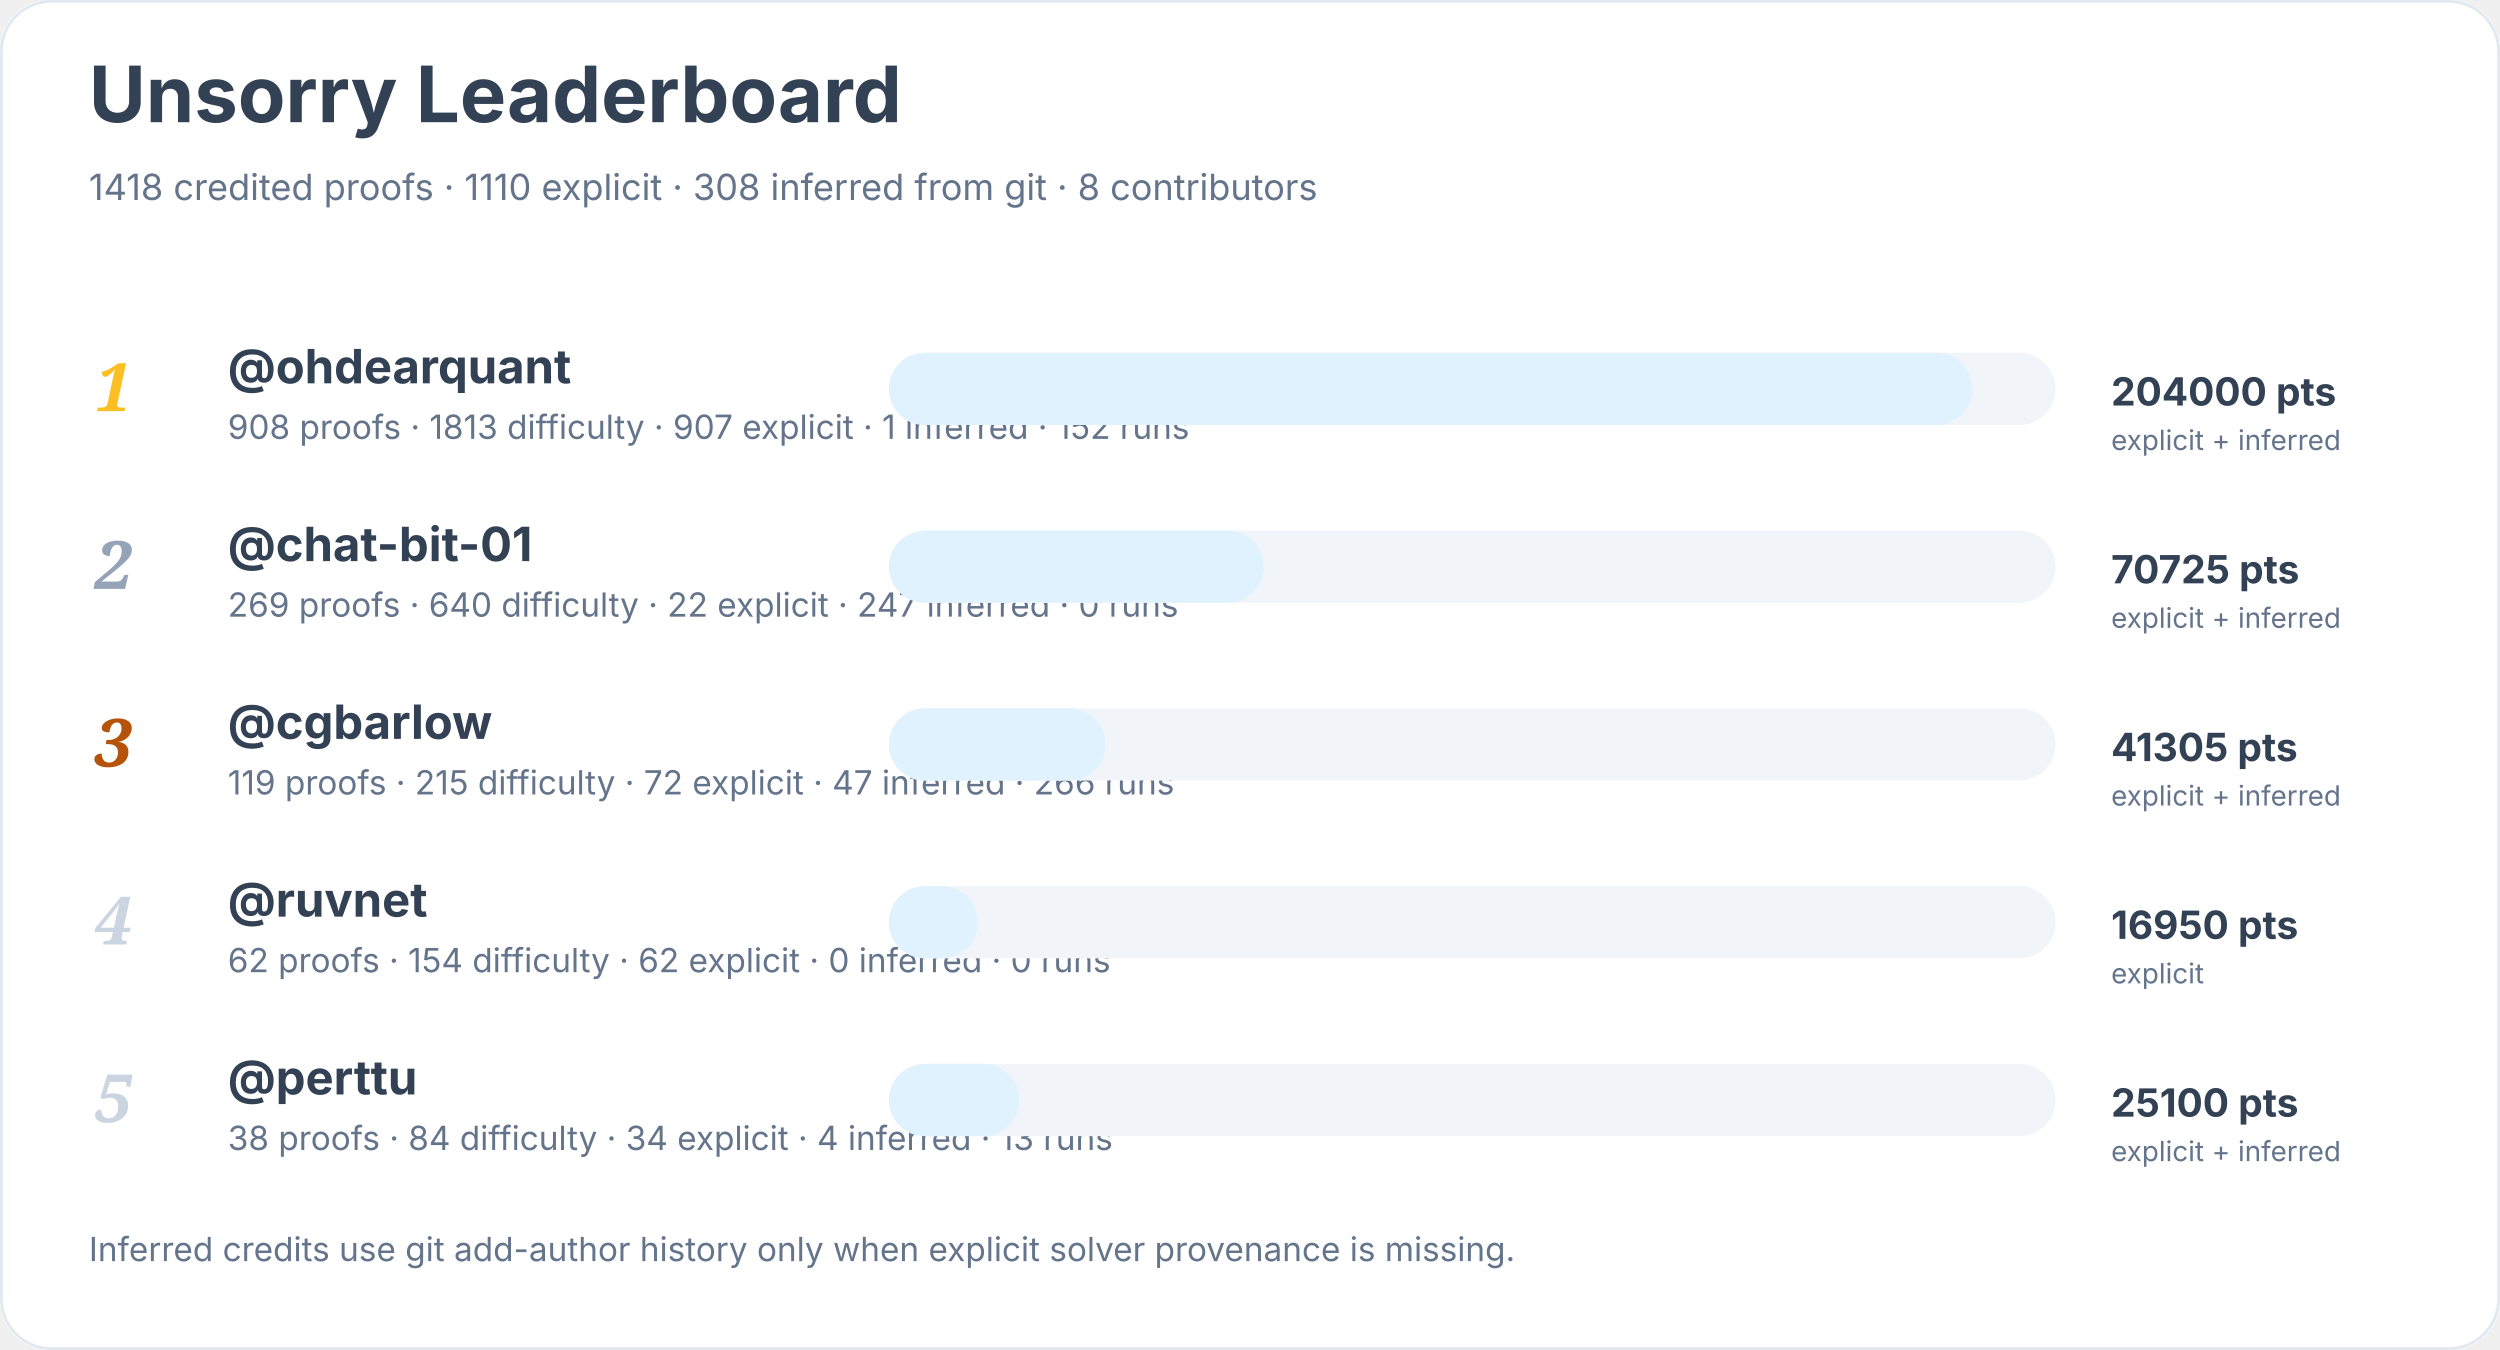
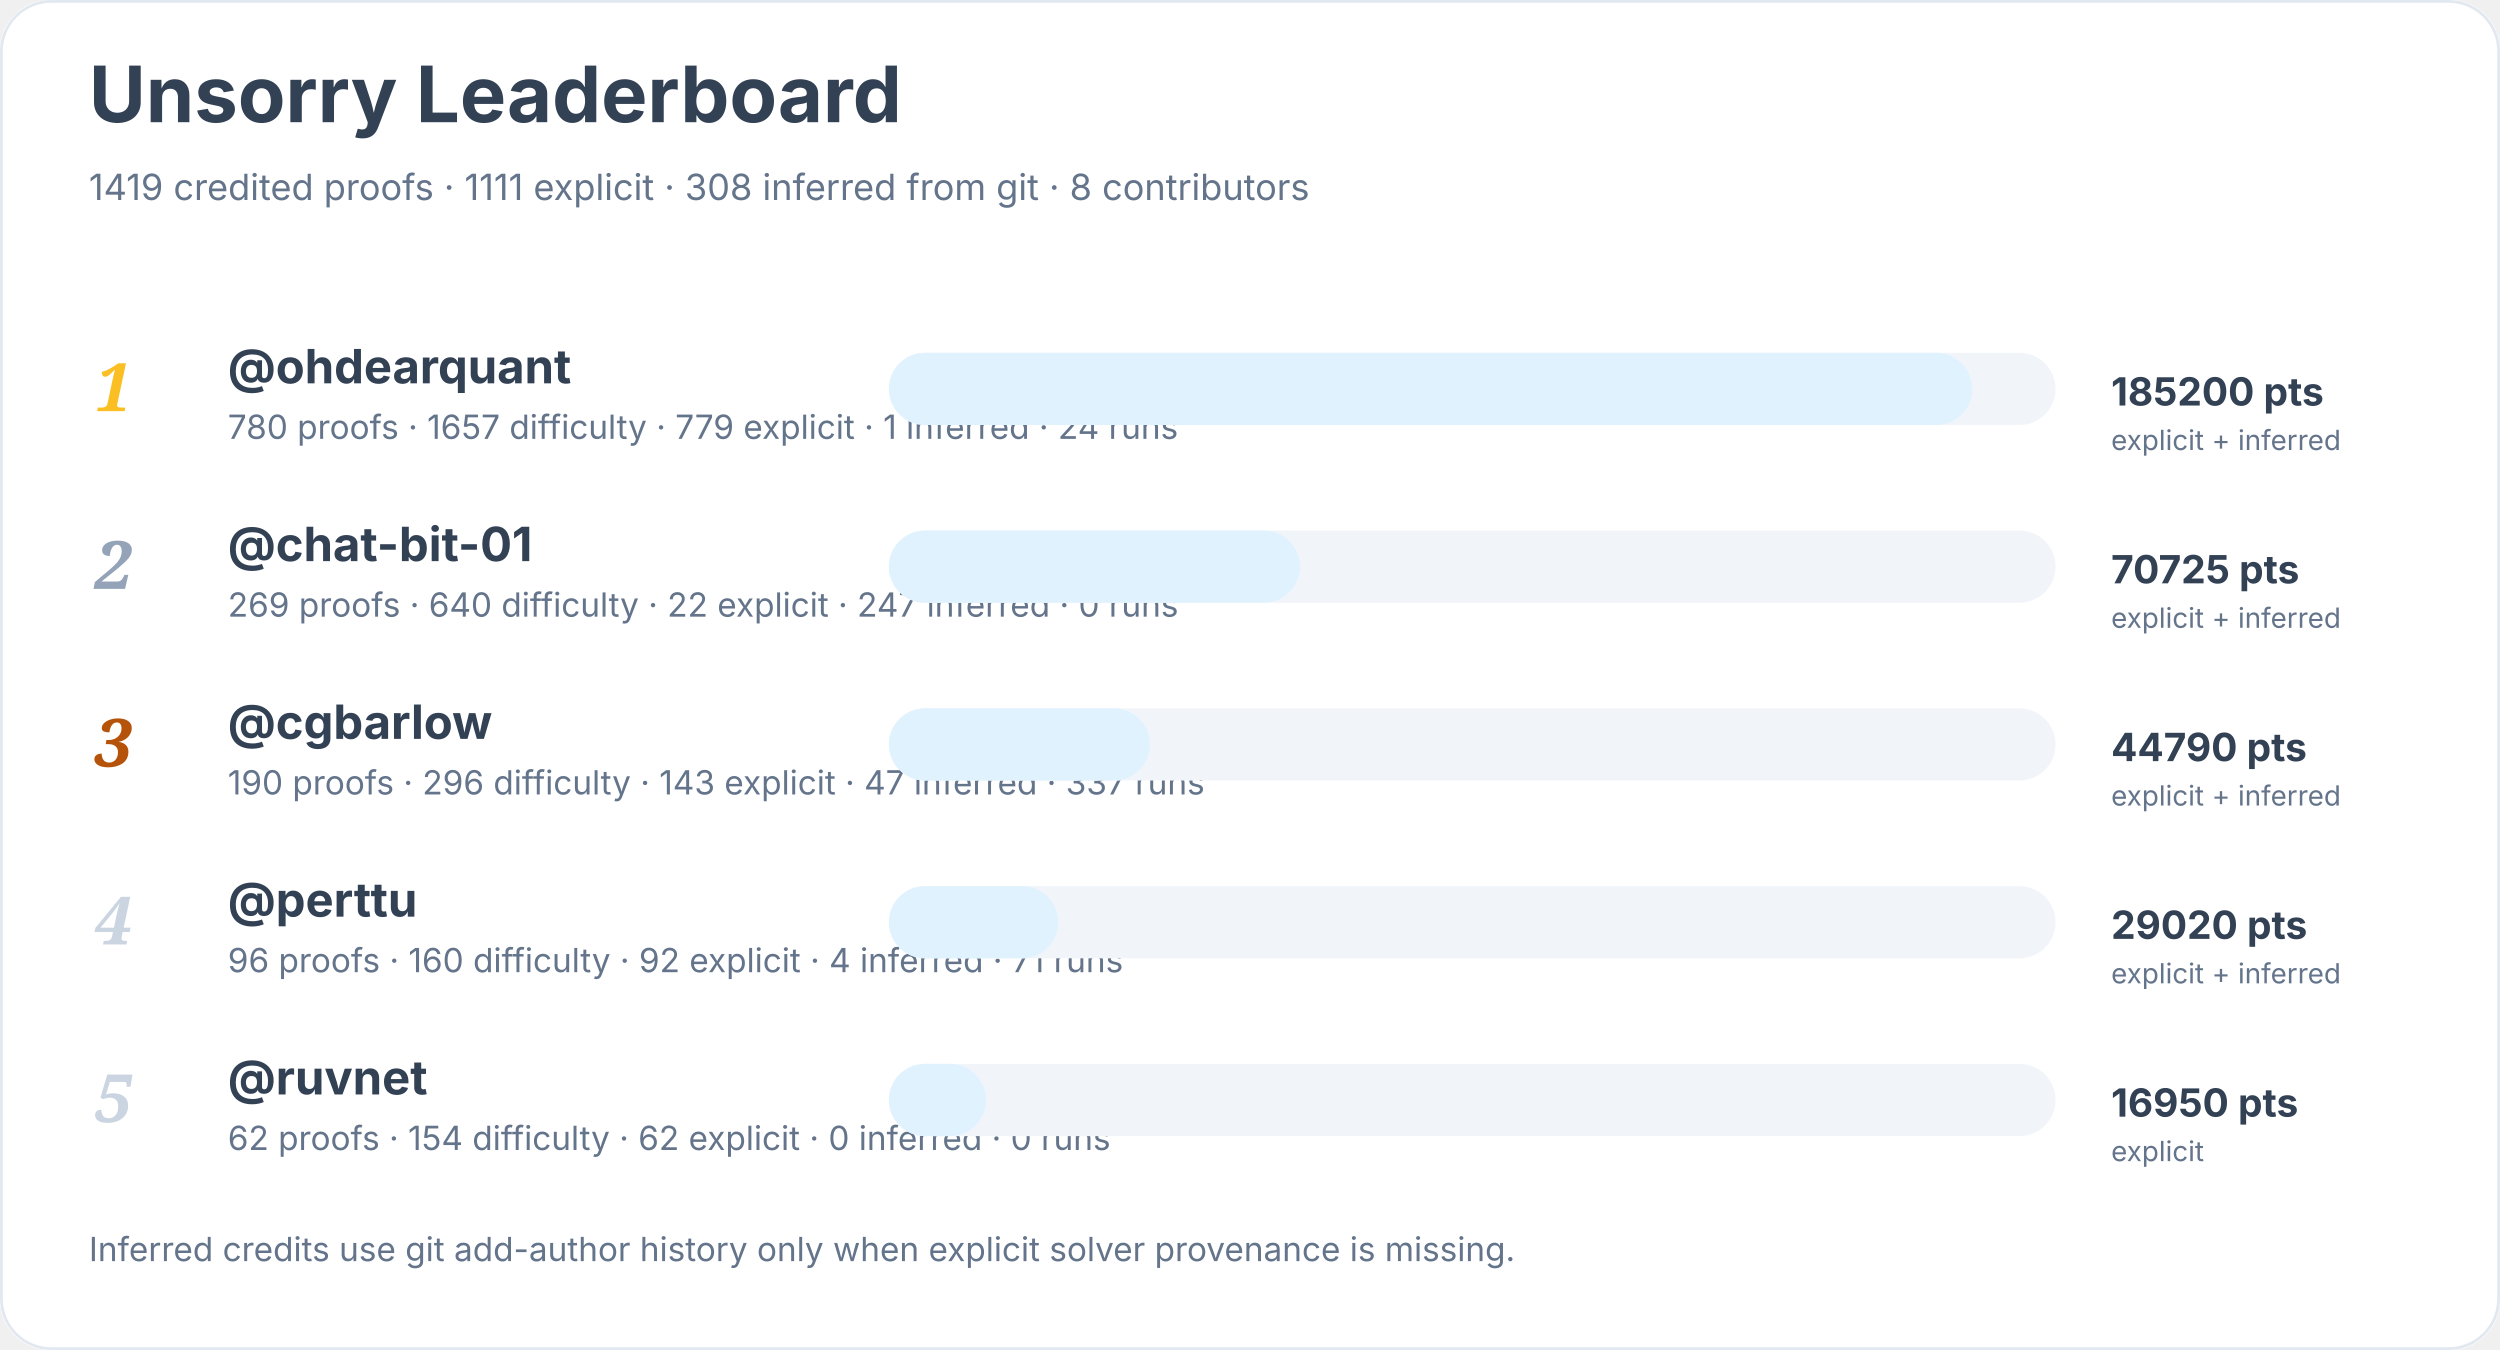
<svg xmlns="http://www.w3.org/2000/svg" width="900" height="486" viewBox="0 0 900 486" role="img" aria-labelledby="title desc">
  <rect width="900" height="100%" rx="18" fill="#ffffff" />
  <rect x="0.5" y="0.5" width="899" height="485" rx="18" fill="none" stroke="#e2e8f0" />
  <text x="32" y="44" font-family="Inter, system-ui, sans-serif" font-size="28" font-weight="700" fill="#334155">Unsorry Leaderboard</text>
-   <text x="32" y="72" font-family="Inter, system-ui, sans-serif" font-size="13" fill="#64748b">1418 credited proofs · 1110 explicit · 308 inferred from git · 8 contributors</text>
+   <text x="32" y="72" font-family="Inter, system-ui, sans-serif" font-size="13" fill="#64748b">1419 credited proofs · 1111 explicit · 308 inferred from git · 8 contributors</text>
  <text x="34" y="148" font-family="Georgia, serif" font-size="24" font-style="italic" font-weight="700" fill="#fbbf24">1</text>
  <a href="https://github.com/ohdearquant">
    <text x="82" y="138" font-family="Inter, system-ui, sans-serif" font-size="17" font-weight="650" fill="#334155">@ohdearquant</text>
  </a>
-   <text x="82" y="158" font-family="Inter, system-ui, sans-serif" font-size="12" fill="#64748b">908 proofs · 1813 difficulty · 907 explicit · 1 inferred · 152 runs</text>
+   <text x="82" y="158" font-family="Inter, system-ui, sans-serif" font-size="12" fill="#64748b">780 proofs · 1657 difficulty · 779 explicit · 1 inferred · 24 runs</text>
  <rect x="320" y="127" width="420" height="26" rx="13" fill="#f1f5f9" />
  <rect x="320" y="127" width="390" height="26" rx="13" fill="#e0f2fe" />
-   <text x="760" y="146" font-family="Inter, system-ui, sans-serif" font-size="14" font-weight="700" fill="#334155">204000 pts</text>
+   <text x="760" y="146" font-family="Inter, system-ui, sans-serif" font-size="14" font-weight="700" fill="#334155">185200 pts</text>
  <text x="760" y="162" font-family="Inter, system-ui, sans-serif" font-size="10" fill="#64748b">explicit + inferred</text>
  <text x="34" y="212" font-family="Georgia, serif" font-size="24" font-style="italic" font-weight="700" fill="#94a3b8">2</text>
  <a href="https://github.com/chat-bit-01">
    <text x="82" y="202" font-family="Inter, system-ui, sans-serif" font-size="17" font-weight="650" fill="#334155">@chat-bit-01</text>
  </a>
  <text x="82" y="222" font-family="Inter, system-ui, sans-serif" font-size="12" fill="#64748b">269 proofs · 640 difficulty · 22 explicit · 247 inferred · 0 runs</text>
  <rect x="320" y="191" width="420" height="26" rx="13" fill="#f1f5f9" />
-   <rect x="320" y="191" width="135" height="26" rx="13" fill="#e0f2fe" />
+   <rect x="320" y="191" width="148" height="26" rx="13" fill="#e0f2fe" />
  <text x="760" y="210" font-family="Inter, system-ui, sans-serif" font-size="14" font-weight="700" fill="#334155">70725 pts</text>
  <text x="760" y="226" font-family="Inter, system-ui, sans-serif" font-size="10" fill="#64748b">explicit + inferred</text>
  <text x="34" y="276" font-family="Georgia, serif" font-size="24" font-style="italic" font-weight="700" fill="#b45309">3</text>
  <a href="https://github.com/cgbarlow">
    <text x="82" y="266" font-family="Inter, system-ui, sans-serif" font-size="17" font-weight="650" fill="#334155">@cgbarlow</text>
  </a>
-   <text x="82" y="286" font-family="Inter, system-ui, sans-serif" font-size="12" fill="#64748b">119 proofs · 215 difficulty · 72 explicit · 47 inferred · 266 runs</text>
+   <text x="82" y="286" font-family="Inter, system-ui, sans-serif" font-size="12" fill="#64748b">190 proofs · 296 difficulty · 143 explicit · 47 inferred · 337 runs</text>
  <rect x="320" y="255" width="420" height="26" rx="13" fill="#f1f5f9" />
-   <rect x="320" y="255" width="78" height="26" rx="13" fill="#e0f2fe" />
-   <text x="760" y="274" font-family="Inter, system-ui, sans-serif" font-size="14" font-weight="700" fill="#334155">41305 pts</text>
+   <rect x="320" y="255" width="94" height="26" rx="13" fill="#e0f2fe" />
+   <text x="760" y="274" font-family="Inter, system-ui, sans-serif" font-size="14" font-weight="700" fill="#334155">44790 pts</text>
  <text x="760" y="290" font-family="Inter, system-ui, sans-serif" font-size="10" fill="#64748b">explicit + inferred</text>
  <text x="34" y="340" font-family="Georgia, serif" font-size="24" font-style="italic" font-weight="700" fill="#cbd5e1">4</text>
+   <a href="https://github.com/perttu">
+     <text x="82" y="330" font-family="Inter, system-ui, sans-serif" font-size="17" font-weight="650" fill="#334155">@perttu</text>
+   </a>
+   <text x="82" y="350" font-family="Inter, system-ui, sans-serif" font-size="12" fill="#64748b">96 proofs · 160 difficulty · 92 explicit · 4 inferred · 71 runs</text>
+   <rect x="320" y="319" width="420" height="26" rx="13" fill="#f1f5f9" />
+   <rect x="320" y="319" width="61" height="26" rx="13" fill="#e0f2fe" />
+   <text x="760" y="338" font-family="Inter, system-ui, sans-serif" font-size="14" font-weight="700" fill="#334155">29020 pts</text>
+   <text x="760" y="354" font-family="Inter, system-ui, sans-serif" font-size="10" fill="#64748b">explicit + inferred</text>
+   <text x="34" y="404" font-family="Georgia, serif" font-size="24" font-style="italic" font-weight="700" fill="#cbd5e1">5</text>
  <a href="https://github.com/ruvnet">
-     <text x="82" y="330" font-family="Inter, system-ui, sans-serif" font-size="17" font-weight="650" fill="#334155">@ruvnet</text>
+     <text x="82" y="394" font-family="Inter, system-ui, sans-serif" font-size="17" font-weight="650" fill="#334155">@ruvnet</text>
  </a>
-   <text x="82" y="350" font-family="Inter, system-ui, sans-serif" font-size="12" fill="#64748b">62 proofs · 154 difficulty · 62 explicit · 0 inferred · 0 runs</text>
-   <rect x="320" y="319" width="420" height="26" rx="13" fill="#f1f5f9" />
-   <rect x="320" y="319" width="32" height="26" rx="13" fill="#e0f2fe" />
-   <text x="760" y="338" font-family="Inter, system-ui, sans-serif" font-size="14" font-weight="700" fill="#334155">16950 pts</text>
-   <text x="760" y="354" font-family="Inter, system-ui, sans-serif" font-size="10" fill="#64748b">explicit</text>
-   <text x="34" y="404" font-family="Georgia, serif" font-size="24" font-style="italic" font-weight="700" fill="#cbd5e1">5</text>
-   <a href="https://github.com/perttu">
-     <text x="82" y="394" font-family="Inter, system-ui, sans-serif" font-size="17" font-weight="650" fill="#334155">@perttu</text>
-   </a>
-   <text x="82" y="414" font-family="Inter, system-ui, sans-serif" font-size="12" fill="#64748b">38 proofs · 84 difficulty · 34 explicit · 4 inferred · 13 runs</text>
+   <text x="82" y="414" font-family="Inter, system-ui, sans-serif" font-size="12" fill="#64748b">62 proofs · 154 difficulty · 62 explicit · 0 inferred · 0 runs</text>
  <rect x="320" y="383" width="420" height="26" rx="13" fill="#f1f5f9" />
-   <rect x="320" y="383" width="47" height="26" rx="13" fill="#e0f2fe" />
-   <text x="760" y="402" font-family="Inter, system-ui, sans-serif" font-size="14" font-weight="700" fill="#334155">25100 pts</text>
-   <text x="760" y="418" font-family="Inter, system-ui, sans-serif" font-size="10" fill="#64748b">explicit + inferred</text>
+   <rect x="320" y="383" width="35" height="26" rx="13" fill="#e0f2fe" />
+   <text x="760" y="402" font-family="Inter, system-ui, sans-serif" font-size="14" font-weight="700" fill="#334155">16950 pts</text>
+   <text x="760" y="418" font-family="Inter, system-ui, sans-serif" font-size="10" fill="#64748b">explicit</text>
  <text x="32" y="454" font-family="Inter, system-ui, sans-serif" font-size="12" fill="#64748b">Inferred credits use git add-author history only when explicit solver provenance is missing.</text>
</svg>
